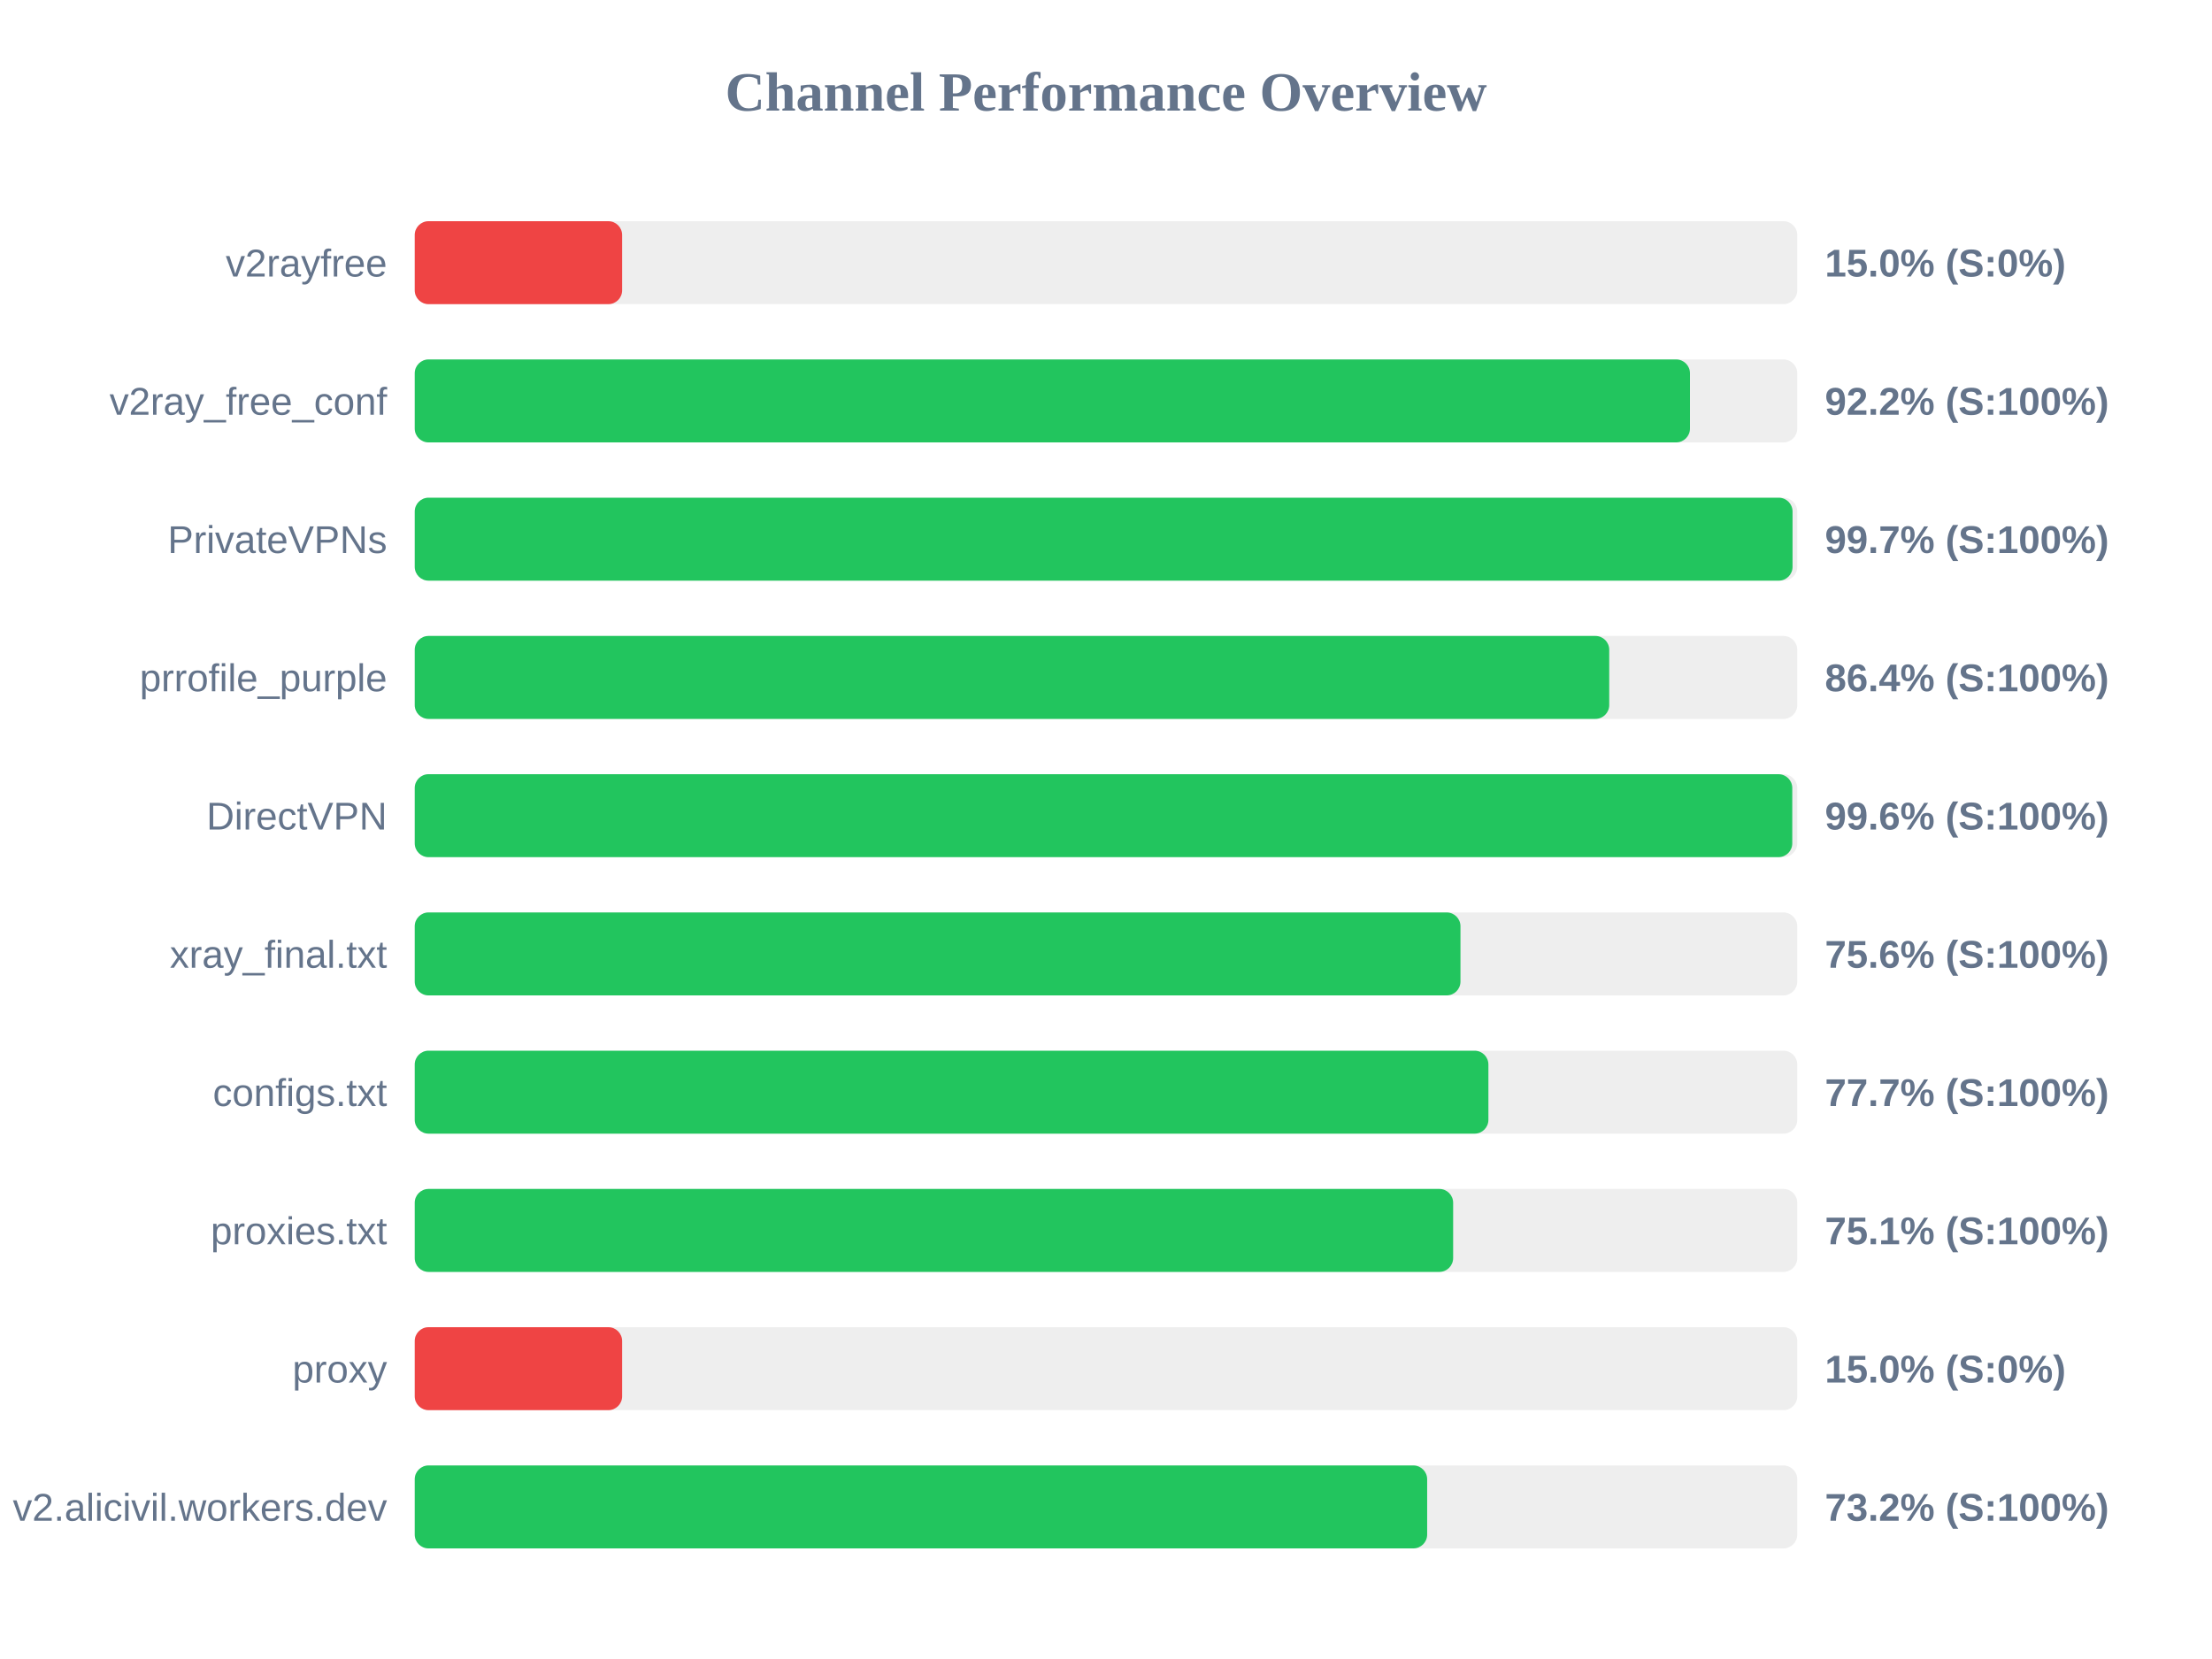
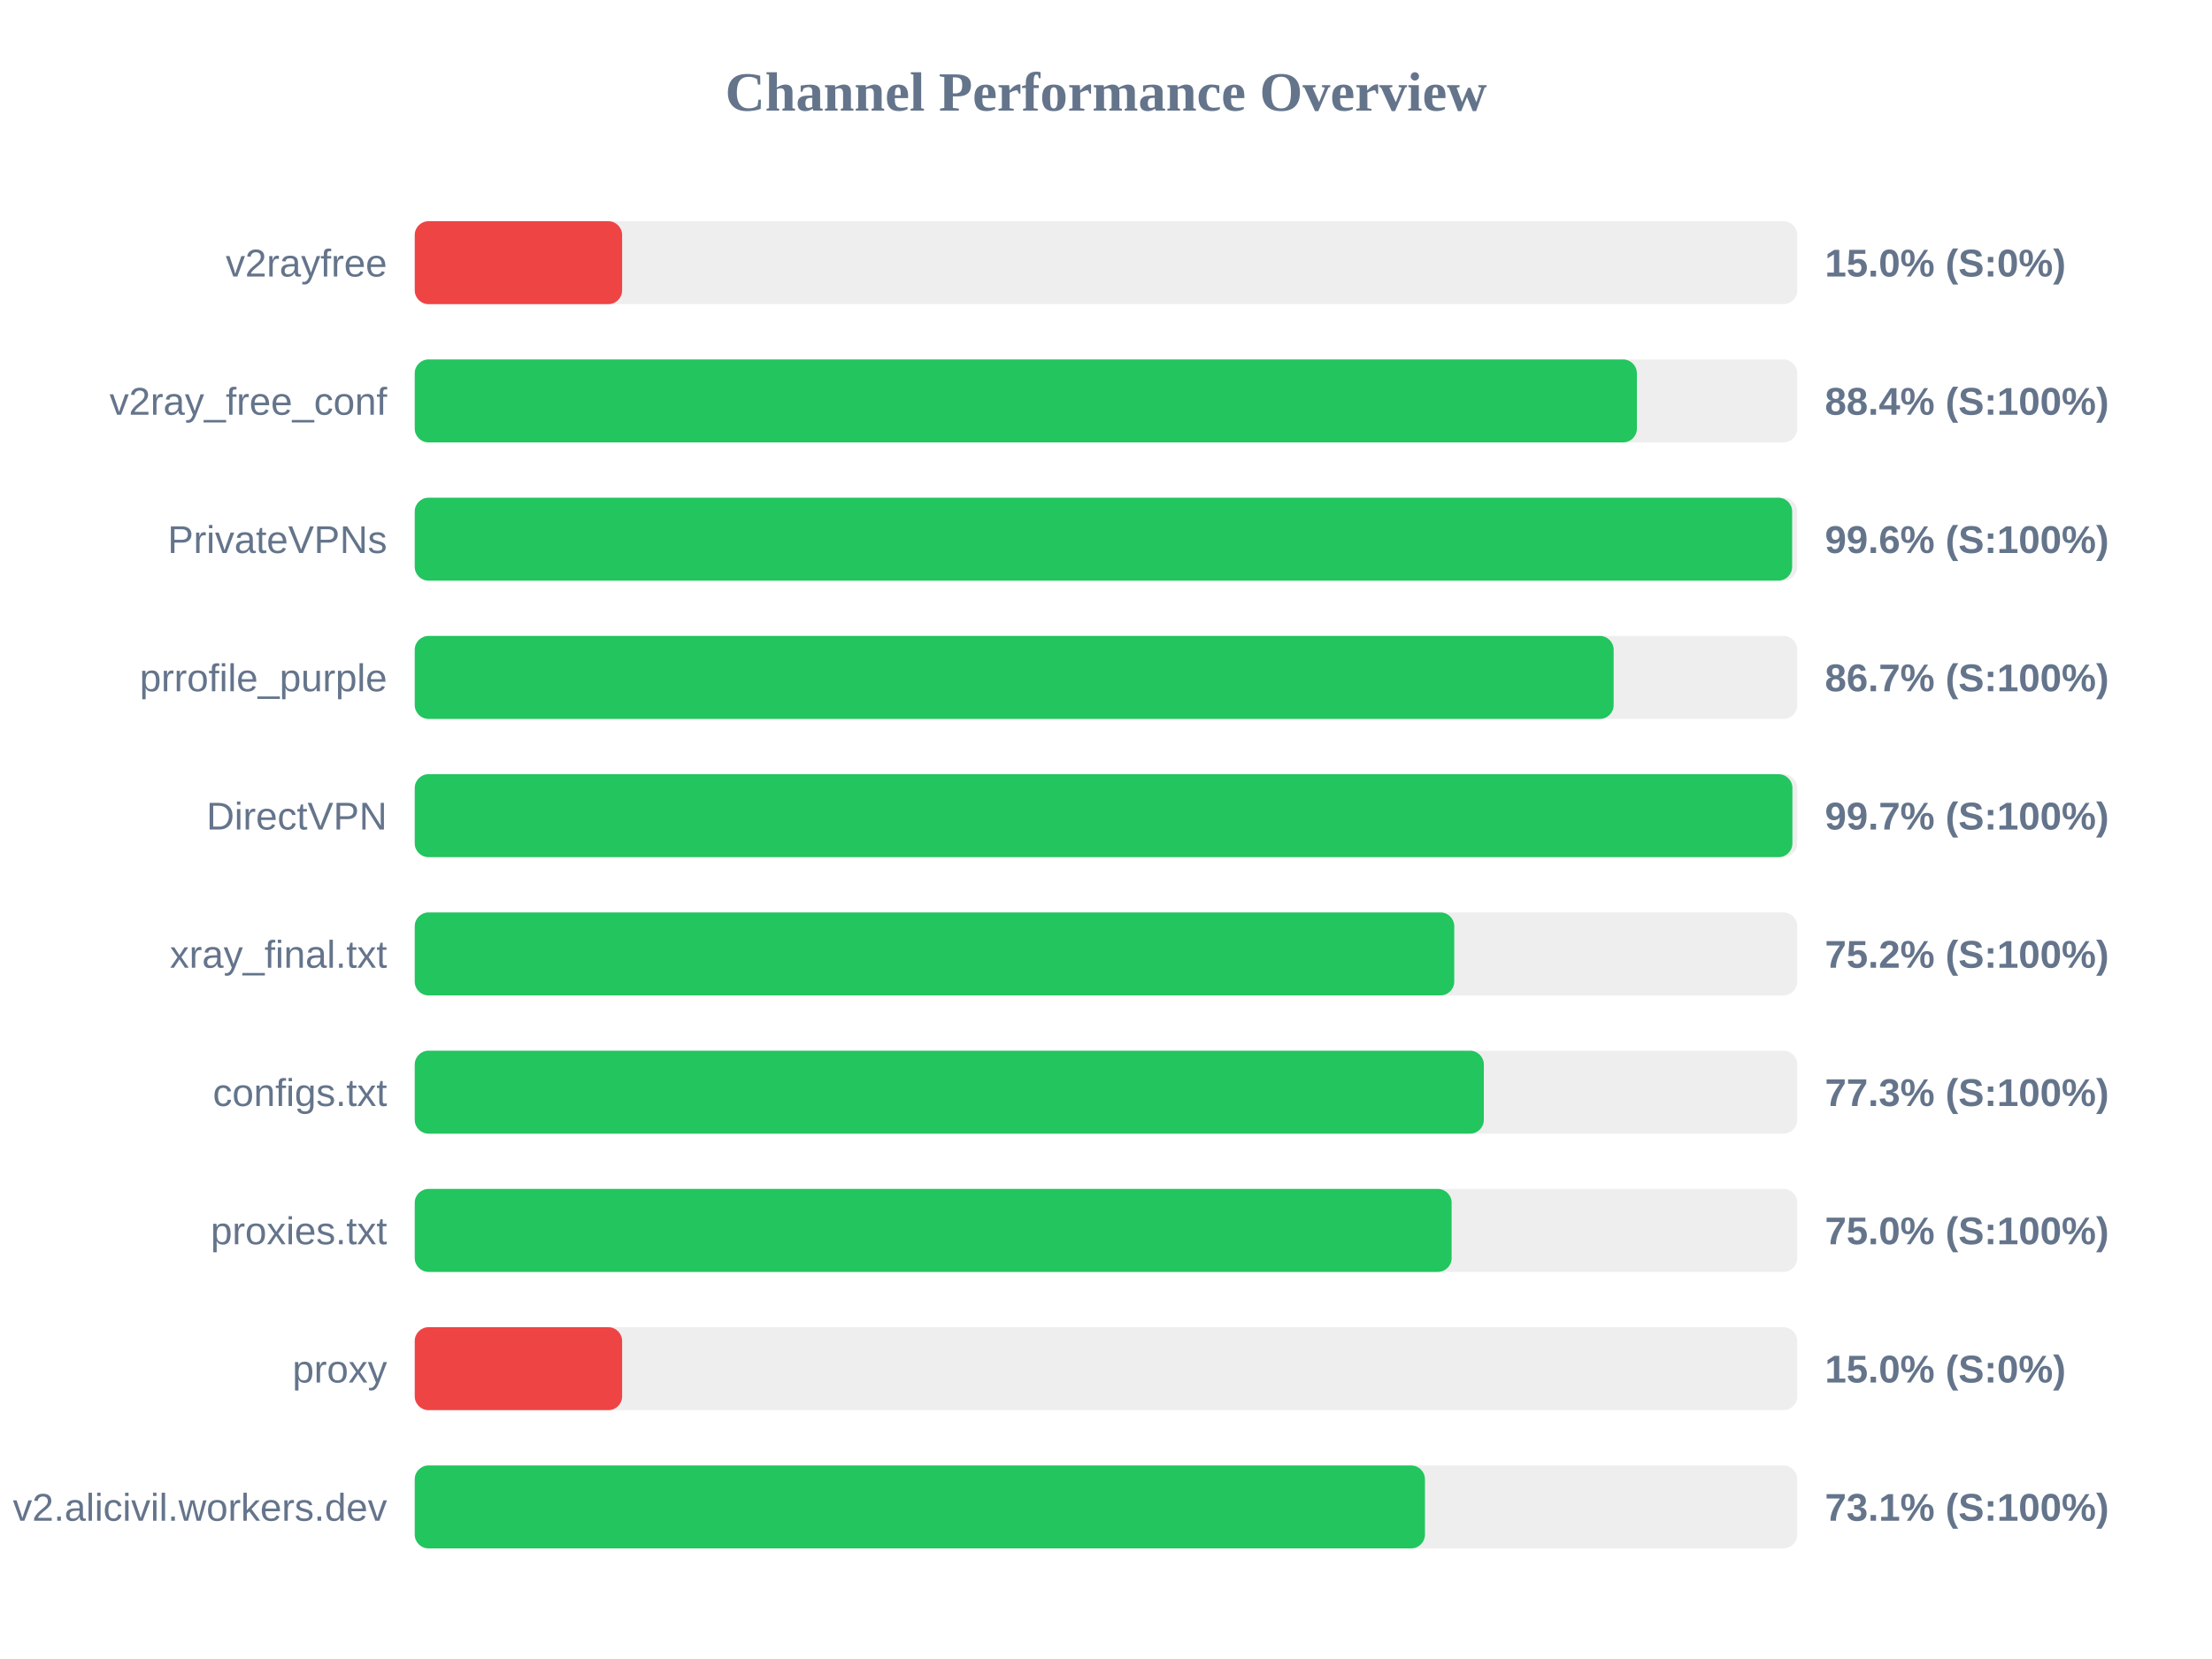
<svg xmlns="http://www.w3.org/2000/svg" width="800" height="600" version="1.1">
  <style>
        .row { font: 14px Arial; fill: #64748b; }
        .score { font: bold 14px Arial; fill: #64748b; }
    </style>
  <text x="400" y="40" text-anchor="middle" font-size="20px" font-weight="bold" fill="#64748b">Channel Performance Overview</text>
  <rect x="150" y="80" width="500" height="30" fill="#eee" rx="5" />
  <rect x="150" y="80" width="75.0" height="30" fill="#ef4444" rx="5" />
  <text x="140" y="100" text-anchor="end" class="row">v2rayfree</text>
  <text x="660" y="100" text-anchor="start" class="score">15.0% (S:0%)</text>
  <rect x="150" y="130" width="500" height="30" fill="#eee" rx="5" />
-   <rect x="150" y="130" width="461.2" height="30" fill="#22c55e" rx="5" />
+   <rect x="150" y="130" width="442.0" height="30" fill="#22c55e" rx="5" />
  <text x="140" y="150" text-anchor="end" class="row">v2ray_free_conf</text>
-   <text x="660" y="150" text-anchor="start" class="score">92.2% (S:100%)</text>
+   <text x="660" y="150" text-anchor="start" class="score">88.4% (S:100%)</text>
  <rect x="150" y="180" width="500" height="30" fill="#eee" rx="5" />
-   <rect x="150" y="180" width="498.3" height="30" fill="#22c55e" rx="5" />
+   <rect x="150" y="180" width="498.15" height="30" fill="#22c55e" rx="5" />
  <text x="140" y="200" text-anchor="end" class="row">PrivateVPNs</text>
-   <text x="660" y="200" text-anchor="start" class="score">99.7% (S:100%)</text>
+   <text x="660" y="200" text-anchor="start" class="score">99.6% (S:100%)</text>
  <rect x="150" y="230" width="500" height="30" fill="#eee" rx="5" />
-   <rect x="150" y="230" width="432.0" height="30" fill="#22c55e" rx="5" />
+   <rect x="150" y="230" width="433.6" height="30" fill="#22c55e" rx="5" />
  <text x="140" y="250" text-anchor="end" class="row">prrofile_purple</text>
-   <text x="660" y="250" text-anchor="start" class="score">86.4% (S:100%)</text>
+   <text x="660" y="250" text-anchor="start" class="score">86.7% (S:100%)</text>
  <rect x="150" y="280" width="500" height="30" fill="#eee" rx="5" />
-   <rect x="150" y="280" width="498.2" height="30" fill="#22c55e" rx="5" />
+   <rect x="150" y="280" width="498.25" height="30" fill="#22c55e" rx="5" />
  <text x="140" y="300" text-anchor="end" class="row">DirectVPN</text>
-   <text x="660" y="300" text-anchor="start" class="score">99.6% (S:100%)</text>
+   <text x="660" y="300" text-anchor="start" class="score">99.7% (S:100%)</text>
  <rect x="150" y="330" width="500" height="30" fill="#eee" rx="5" />
-   <rect x="150" y="330" width="378.2" height="30" fill="#22c55e" rx="5" />
+   <rect x="150" y="330" width="375.95" height="30" fill="#22c55e" rx="5" />
  <text x="140" y="350" text-anchor="end" class="row">xray_final.txt</text>
-   <text x="660" y="350" text-anchor="start" class="score">75.6% (S:100%)</text>
+   <text x="660" y="350" text-anchor="start" class="score">75.2% (S:100%)</text>
  <rect x="150" y="380" width="500" height="30" fill="#eee" rx="5" />
-   <rect x="150" y="380" width="388.3" height="30" fill="#22c55e" rx="5" />
+   <rect x="150" y="380" width="386.65" height="30" fill="#22c55e" rx="5" />
  <text x="140" y="400" text-anchor="end" class="row">configs.txt</text>
-   <text x="660" y="400" text-anchor="start" class="score">77.7% (S:100%)</text>
+   <text x="660" y="400" text-anchor="start" class="score">77.3% (S:100%)</text>
  <rect x="150" y="430" width="500" height="30" fill="#eee" rx="5" />
-   <rect x="150" y="430" width="375.55" height="30" fill="#22c55e" rx="5" />
+   <rect x="150" y="430" width="375.0" height="30" fill="#22c55e" rx="5" />
  <text x="140" y="450" text-anchor="end" class="row">proxies.txt</text>
-   <text x="660" y="450" text-anchor="start" class="score">75.1% (S:100%)</text>
+   <text x="660" y="450" text-anchor="start" class="score">75.0% (S:100%)</text>
  <rect x="150" y="480" width="500" height="30" fill="#eee" rx="5" />
  <rect x="150" y="480" width="75.0" height="30" fill="#ef4444" rx="5" />
  <text x="140" y="500" text-anchor="end" class="row">proxy</text>
  <text x="660" y="500" text-anchor="start" class="score">15.0% (S:0%)</text>
  <rect x="150" y="530" width="500" height="30" fill="#eee" rx="5" />
-   <rect x="150" y="530" width="366.15" height="30" fill="#22c55e" rx="5" />
+   <rect x="150" y="530" width="365.35" height="30" fill="#22c55e" rx="5" />
  <text x="140" y="550" text-anchor="end" class="row">v2.alicivil.workers.dev</text>
-   <text x="660" y="550" text-anchor="start" class="score">73.2% (S:100%)</text>
+   <text x="660" y="550" text-anchor="start" class="score">73.1% (S:100%)</text>
</svg>
